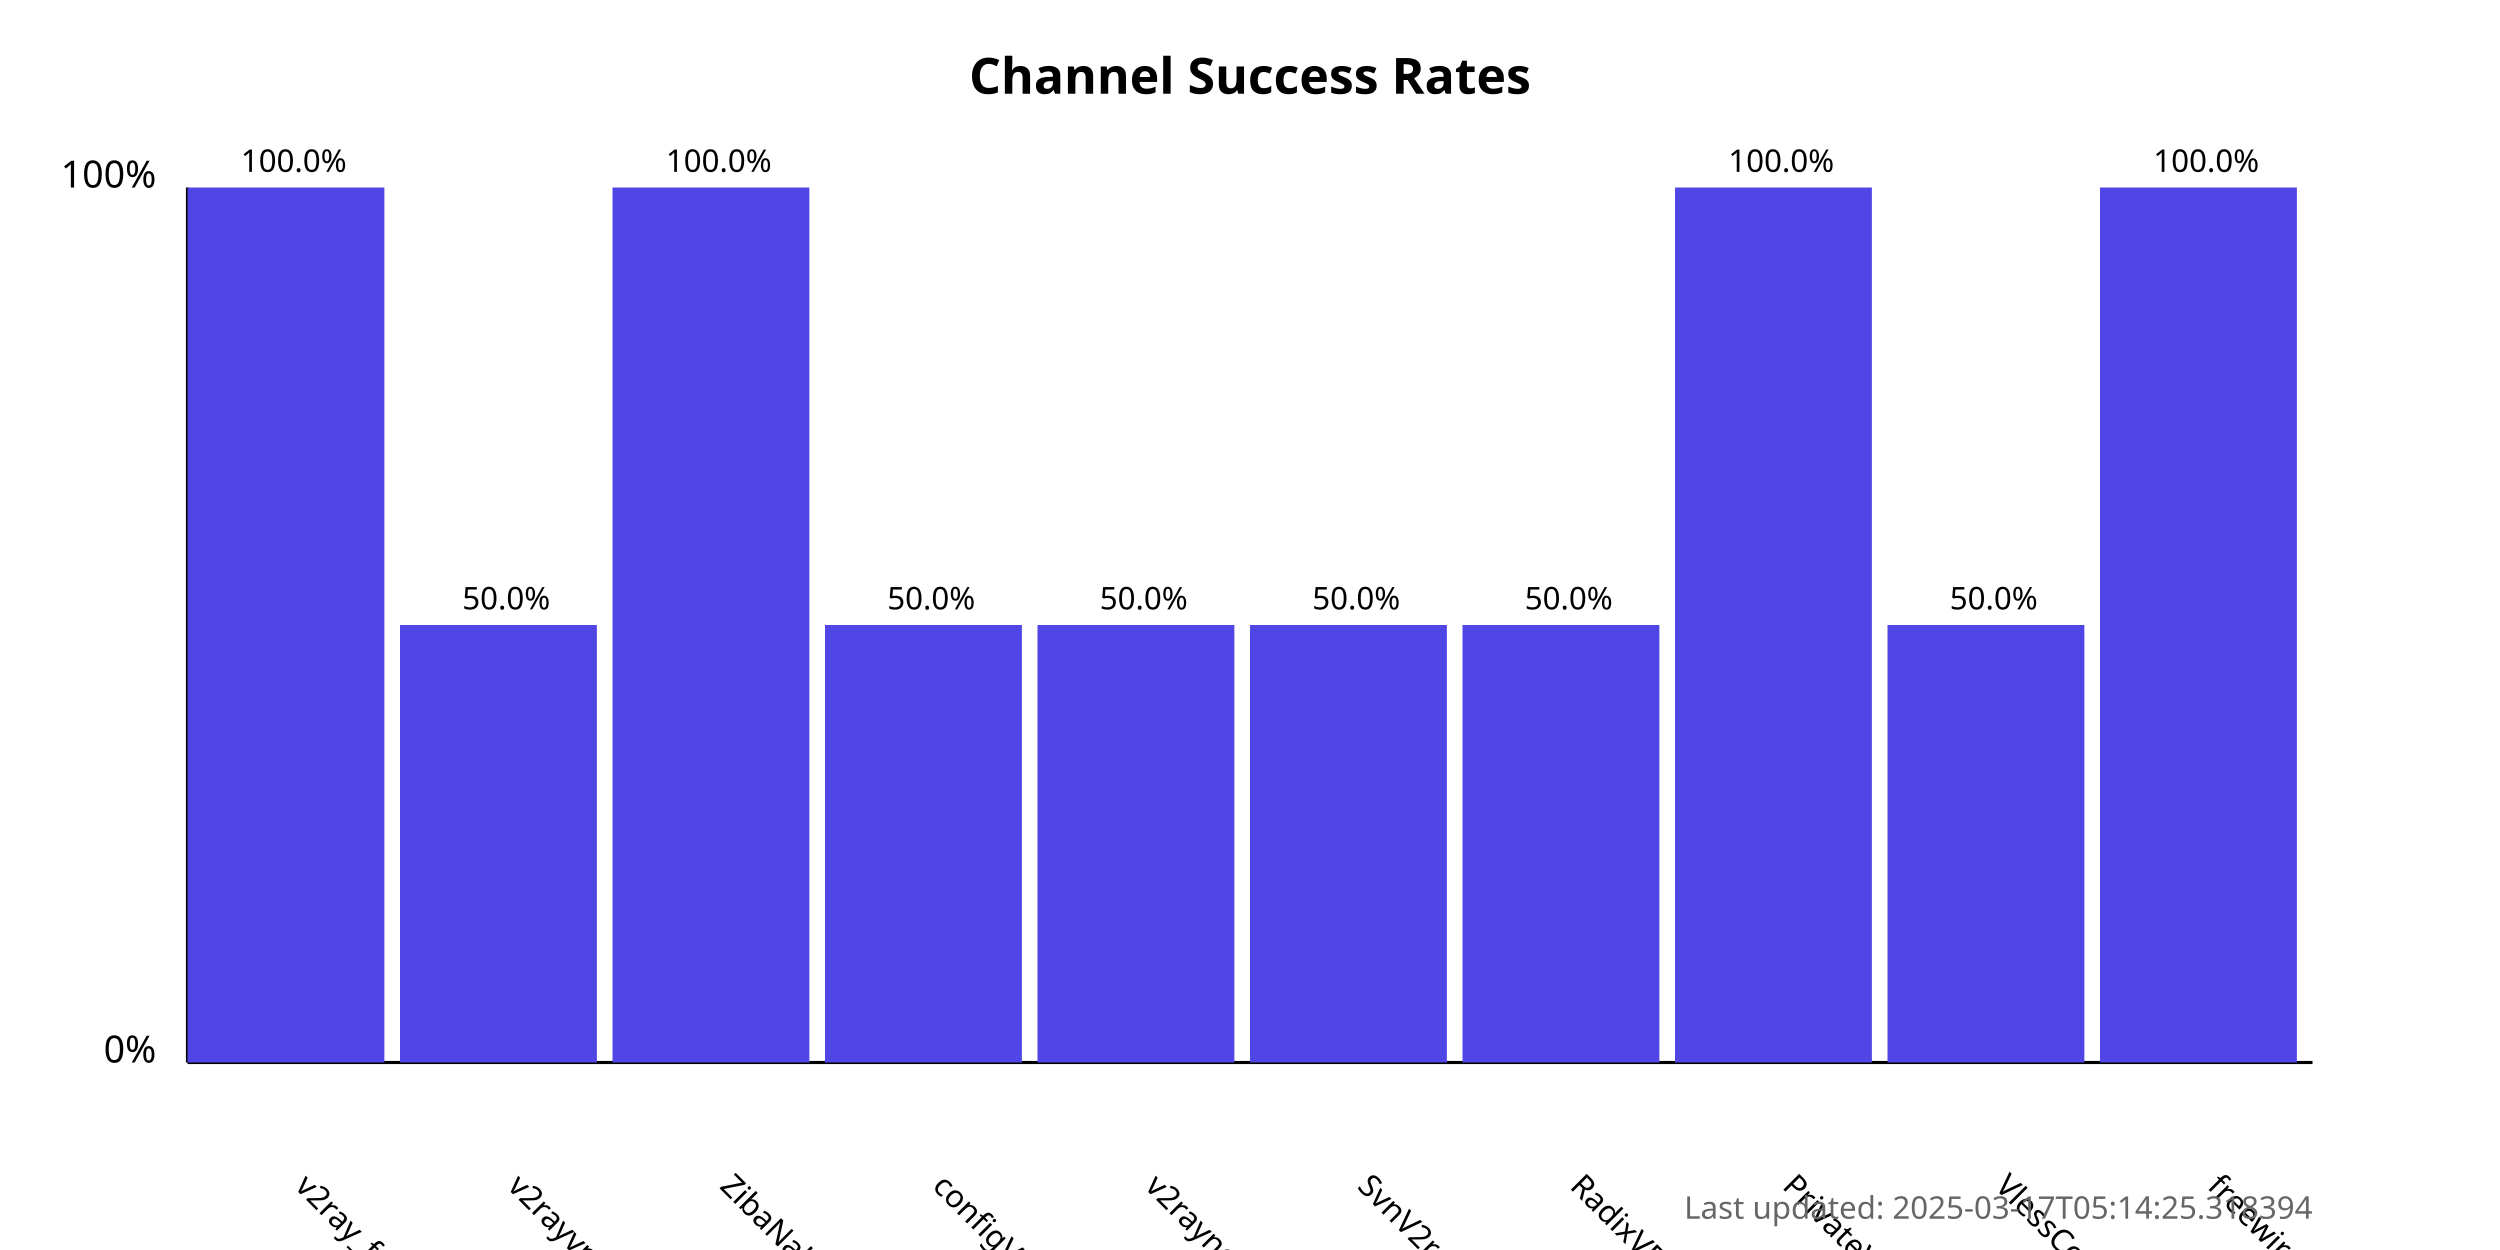
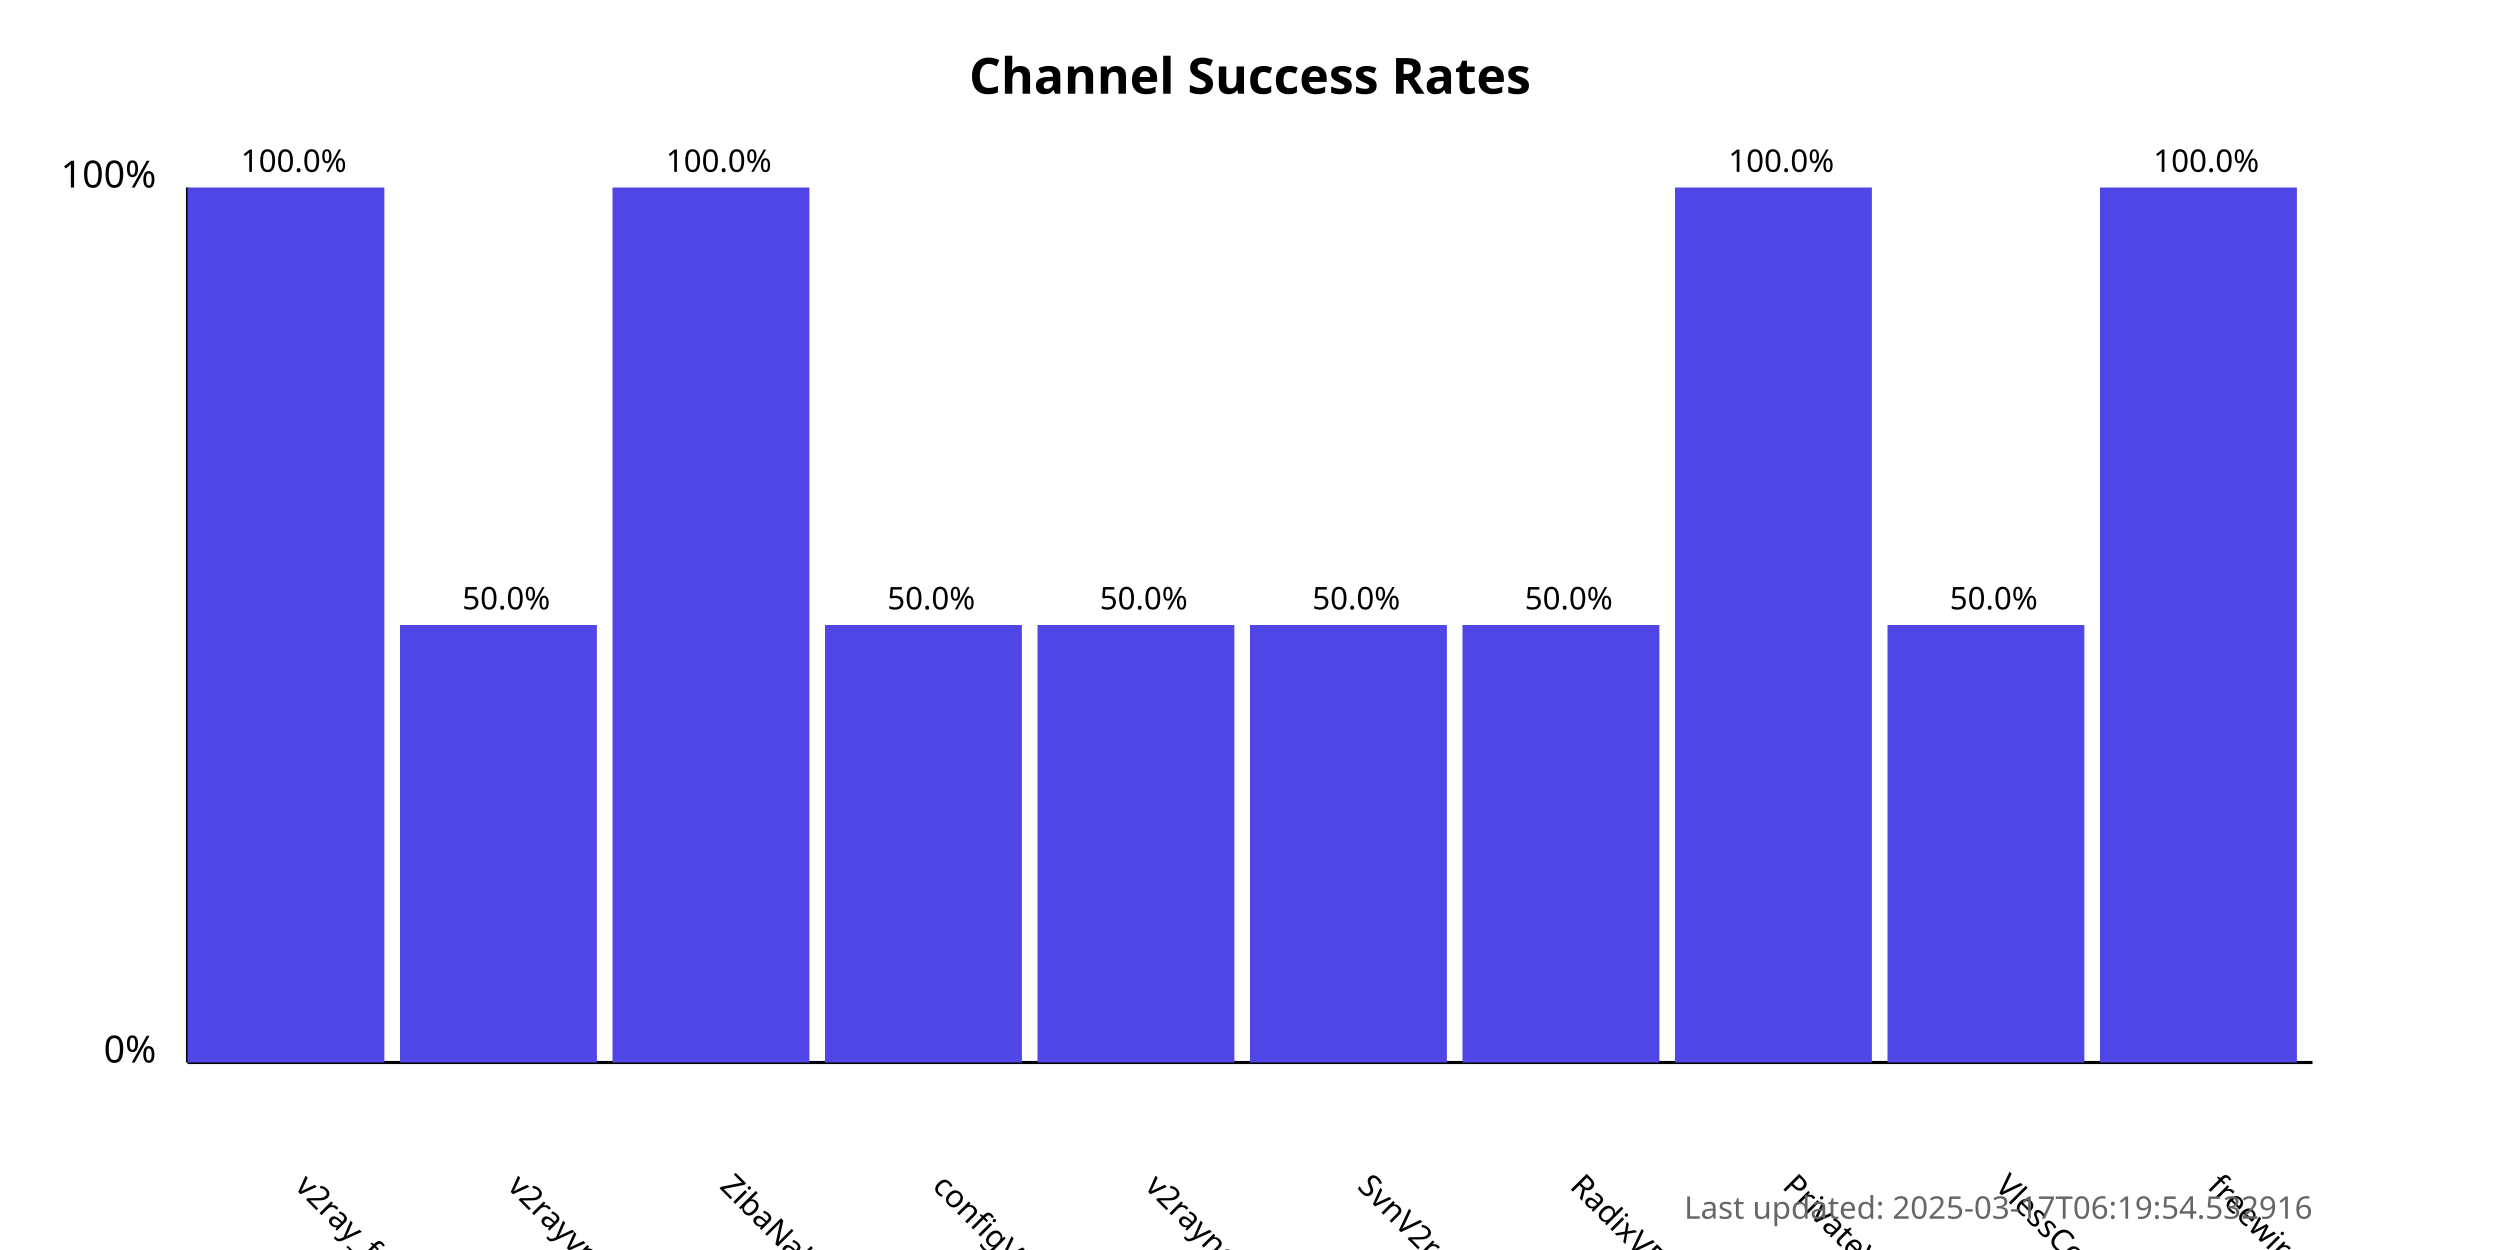
<svg xmlns="http://www.w3.org/2000/svg" width="800" height="400">
  <style>
            .chart-title { font: bold 16px sans-serif; }
            .axis-label { font: 12px sans-serif; }
            .tick-label { font: 10px sans-serif; }
            .bar { fill: #4f46e5; }
            .bar:hover { fill: #6366f1; }
            .timestamp { font: 10px sans-serif; fill: #666; }
        </style>
  <text x="400.0" y="30" text-anchor="middle" class="chart-title">
            Channel Success Rates
        </text>
  <line x1="60" y1="340" x2="60" y2="60" stroke="black" stroke-width="1" />
  <line x1="60" y1="340" x2="740" y2="340" stroke="black" stroke-width="1" />
  <text x="50" y="340" text-anchor="end" class="axis-label">0%</text>
  <text x="50" y="60" text-anchor="end" class="axis-label">100%</text>
  <g>
    <rect x="60" y="60.0" width="63.0" height="280.0" class="bar" />
    <text x="94.0" y="380" transform="rotate(45, 94.0, 380)" text-anchor="start" class="tick-label">
                v2ray_free_conf
            </text>
    <text x="94.0" y="55.0" text-anchor="middle" class="tick-label">
                100.0%
            </text>
  </g>
  <g>
    <rect x="128.0" y="200.0" width="63.0" height="140.0" class="bar" />
    <text x="162.0" y="380" transform="rotate(45, 162.0, 380)" text-anchor="start" class="tick-label">
                v2rayvpno
            </text>
    <text x="162.0" y="195.0" text-anchor="middle" class="tick-label">
                50.0%
            </text>
  </g>
  <g>
    <rect x="196.0" y="60.0" width="63.0" height="280.0" class="bar" />
    <text x="230.0" y="380" transform="rotate(45, 230.0, 380)" text-anchor="start" class="tick-label">
                ZibaNabz
            </text>
    <text x="230.0" y="55.0" text-anchor="middle" class="tick-label">
                100.0%
            </text>
  </g>
  <g>
    <rect x="264.0" y="200.0" width="63.0" height="140.0" class="bar" />
    <text x="298.0" y="380" transform="rotate(45, 298.0, 380)" text-anchor="start" class="tick-label">
                configV2rayForFree
            </text>
    <text x="298.0" y="195.0" text-anchor="middle" class="tick-label">
                50.0%
            </text>
  </g>
  <g>
    <rect x="332.0" y="200.0" width="63.0" height="140.0" class="bar" />
    <text x="366.0" y="380" transform="rotate(45, 366.0, 380)" text-anchor="start" class="tick-label">
                v2rayngvpn
            </text>
    <text x="366.0" y="195.0" text-anchor="middle" class="tick-label">
                50.0%
            </text>
  </g>
  <g>
    <rect x="400.0" y="200.0" width="63.0" height="140.0" class="bar" />
    <text x="434.0" y="380" transform="rotate(45, 434.0, 380)" text-anchor="start" class="tick-label">
                SvnV2ray
            </text>
    <text x="434.0" y="195.0" text-anchor="middle" class="tick-label">
                50.0%
            </text>
  </g>
  <g>
    <rect x="468.0" y="200.0" width="63.0" height="140.0" class="bar" />
    <text x="502.0" y="380" transform="rotate(45, 502.0, 380)" text-anchor="start" class="tick-label">
                RadixVPN
            </text>
    <text x="502.0" y="195.0" text-anchor="middle" class="tick-label">
                50.0%
            </text>
  </g>
  <g>
    <rect x="536.0" y="60.0" width="63.0" height="280.0" class="bar" />
    <text x="570.0" y="380" transform="rotate(45, 570.0, 380)" text-anchor="start" class="tick-label">
                PrivateVPNs
            </text>
    <text x="570.0" y="55.0" text-anchor="middle" class="tick-label">
                100.0%
            </text>
  </g>
  <g>
    <rect x="604.0" y="200.0" width="63.0" height="140.0" class="bar" />
    <text x="638.0" y="380" transform="rotate(45, 638.0, 380)" text-anchor="start" class="tick-label">
                VlessConfig
            </text>
    <text x="638.0" y="195.0" text-anchor="middle" class="tick-label">
                50.0%
            </text>
  </g>
  <g>
    <rect x="672.0" y="60.0" width="63.0" height="280.0" class="bar" />
    <text x="706.0" y="380" transform="rotate(45, 706.0, 380)" text-anchor="start" class="tick-label">
                freewireguard
            </text>
    <text x="706.0" y="55.0" text-anchor="middle" class="tick-label">
                100.0%
            </text>
  </g>
  <text x="740" y="390" text-anchor="end" class="timestamp">
-             Last updated: 2025-03-17T05:14:25.318394
+             Last updated: 2025-03-17T06:19:54.532916
        </text>
</svg>
